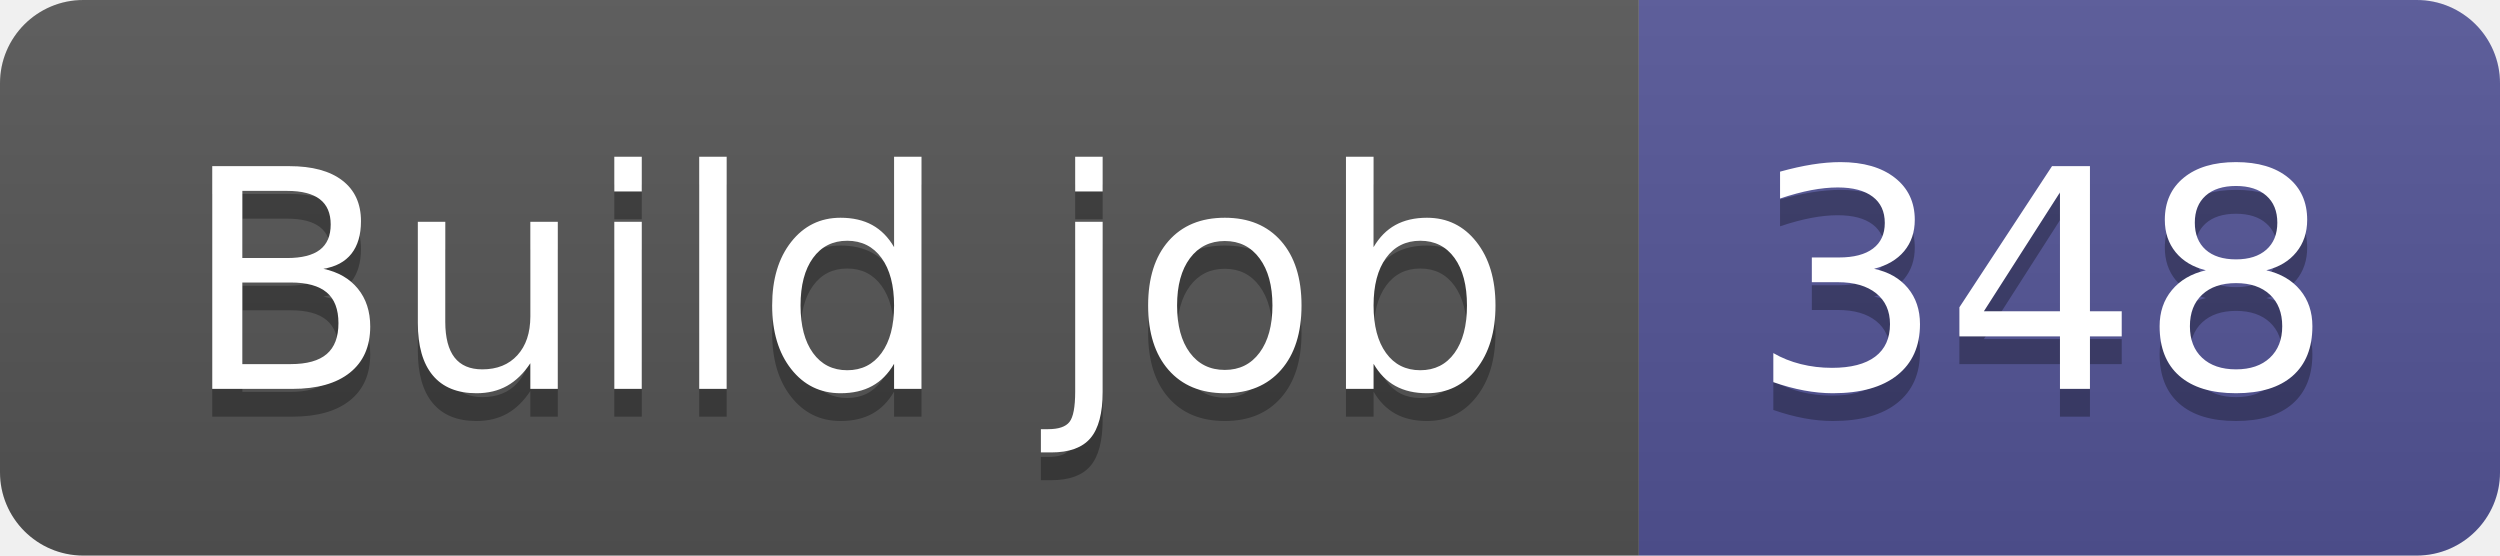
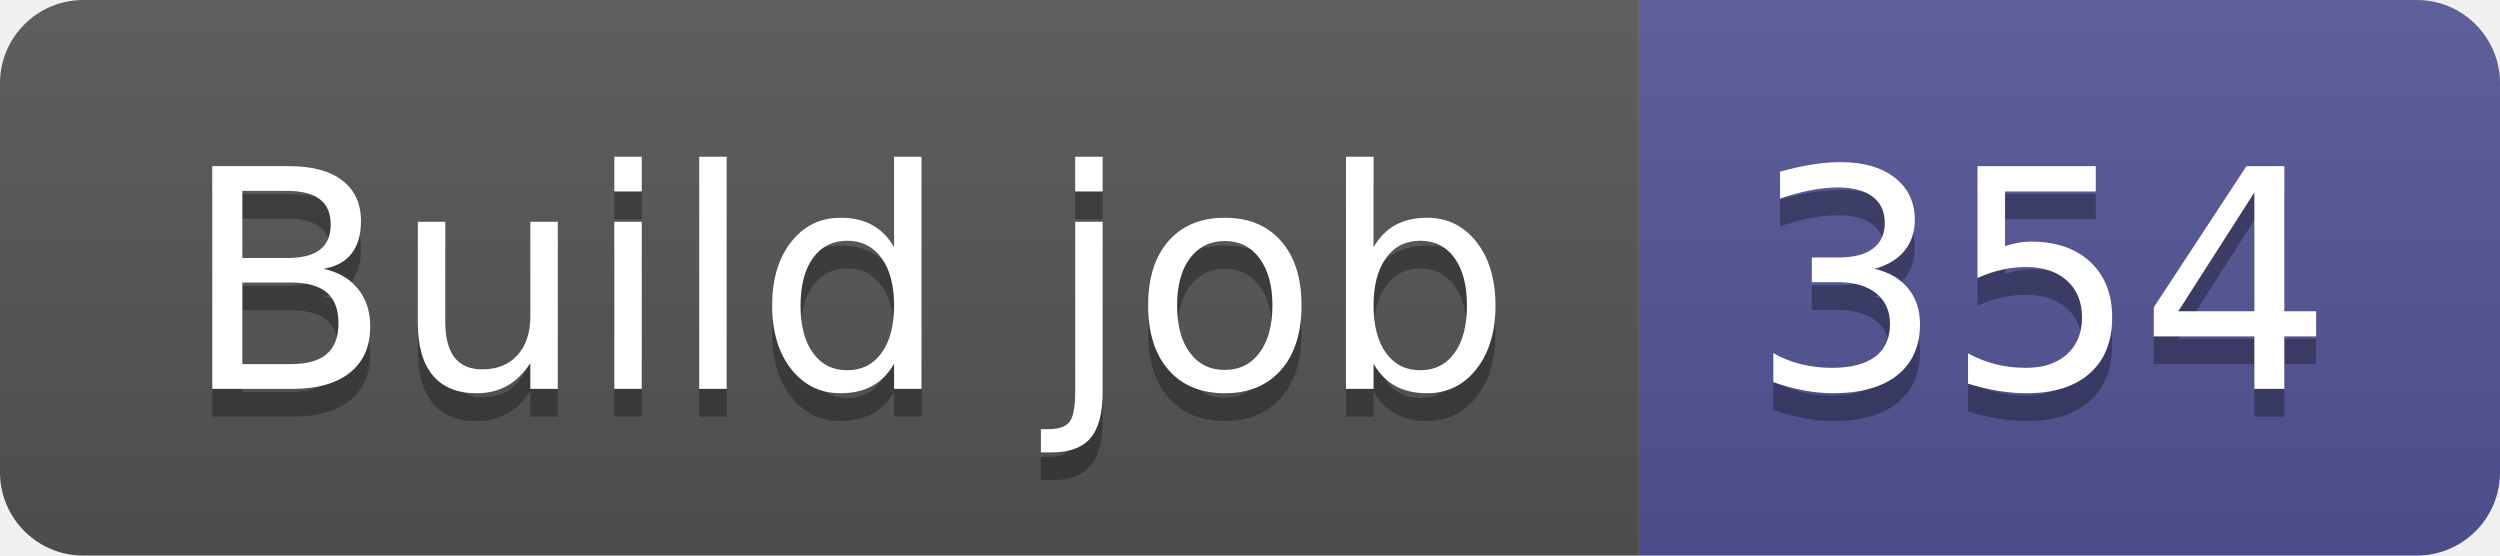
- <svg xmlns="http://www.w3.org/2000/svg" width="90" height="20" role="img" aria-label="Build job: 348">
+ <svg xmlns="http://www.w3.org/2000/svg" width="90" height="20" role="img" aria-label="Build job: 354">
  <linearGradient id="s" x2="0" y2="100%">
    <stop offset="0" stop-color="#bbb" stop-opacity=".1" />
    <stop offset="1" stop-opacity=".1" />
  </linearGradient>
  <clipPath id="r">
    <rect width="90" height="20" rx="3" fill="#fff" />
  </clipPath>
  <g clip-path="url(#r)">
    <rect width="59" height="20" fill="#555" />
    <rect x="59" width="31" height="20" fill="#535597" />
    <rect width="90" height="20" fill="url(#s)" />
  </g>
  <g fill="#fff" text-anchor="middle" font-family="Verdana,Geneva,DejaVu Sans,sans-serif" text-rendering="geometricPrecision" font-size="110">
    <text aria-hidden="true" x="305" y="150" fill="#010101" fill-opacity=".3" transform="scale(.1)" textLength="490">Build job</text>
    <text x="305" y="140" transform="scale(.1)" fill="#fff" textLength="490">Build job</text>
-     <text aria-hidden="true" x="735" y="150" fill="#010101" fill-opacity=".3" transform="scale(.1)" textLength="210">348</text>
-     <text x="735" y="140" transform="scale(.1)" fill="#fff" textLength="210">348</text>
+     <text aria-hidden="true" x="735" y="150" fill="#010101" fill-opacity=".3" transform="scale(.1)" textLength="210">354</text>
+     <text x="735" y="140" transform="scale(.1)" fill="#fff" textLength="210">354</text>
  </g>
</svg>
